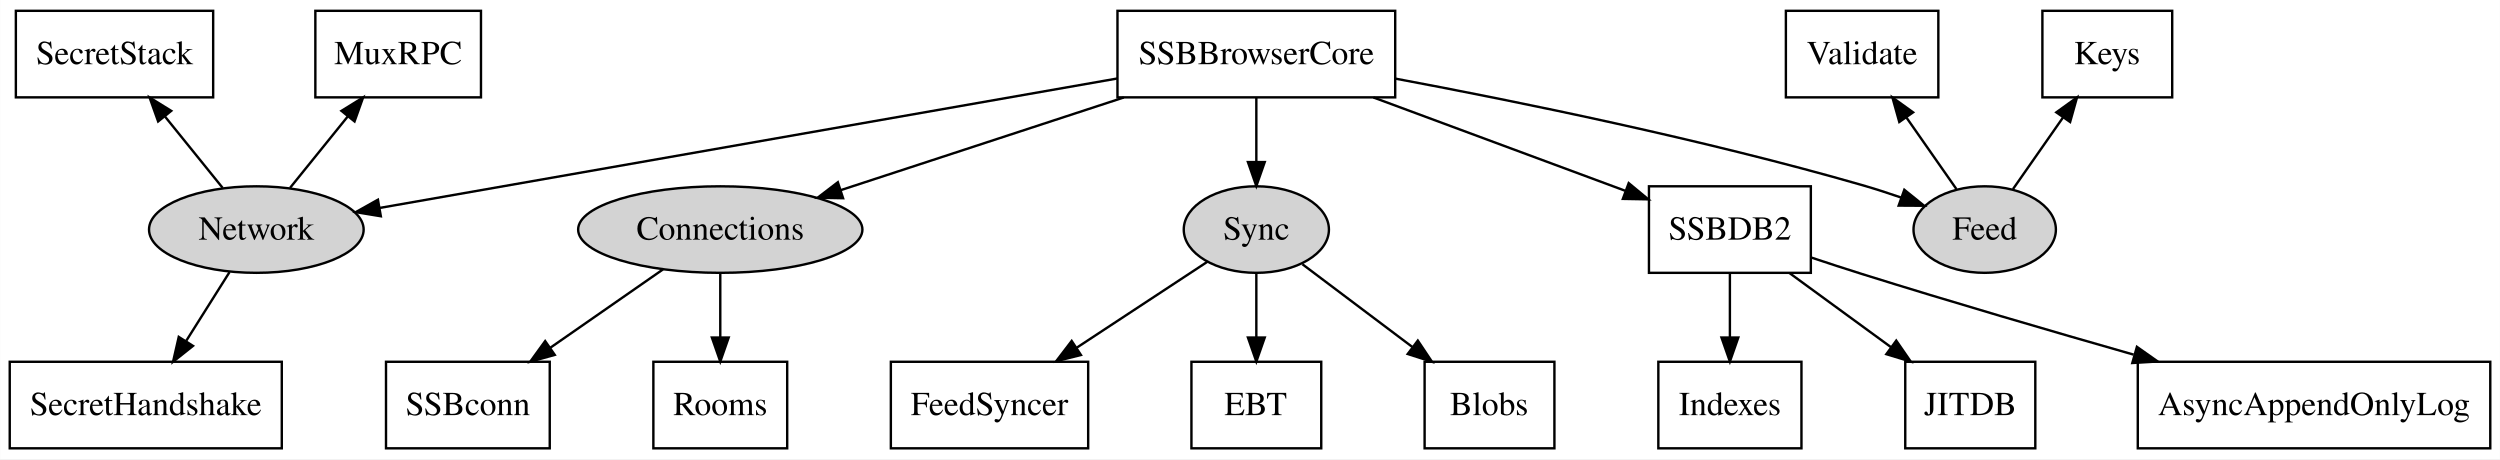
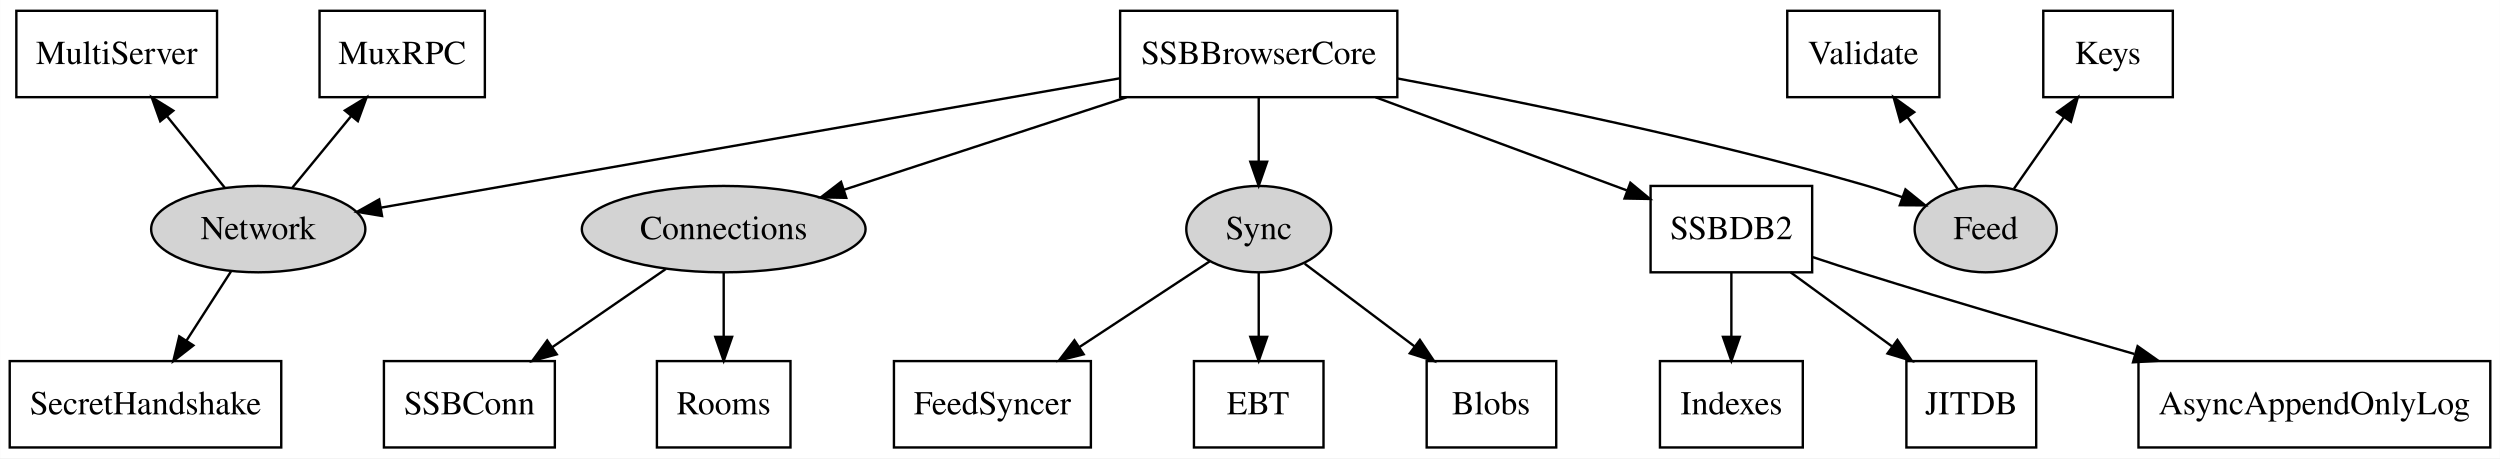
- <svg xmlns="http://www.w3.org/2000/svg" width="1040pt" height="191pt" viewBox="0.00 0.00 1039.90 191.00">
+ <svg xmlns="http://www.w3.org/2000/svg" width="1042pt" height="191pt" viewBox="0.00 0.00 1041.90 191.00">
  <g id="graph0" class="graph" transform="scale(1 1) rotate(0) translate(4 187)">
-     <polygon fill="#ffffff" stroke="transparent" points="-4,4 -4,-187 1035.905,-187 1035.905,4 -4,4" />
+     <polygon fill="#ffffff" stroke="transparent" points="-4,4 -4,-187 1037.905,-187 1037.905,4 -4,4" />
    <g id="node1" class="node">
-       <polygon fill="none" stroke="#000000" points="460.818,-146.5 460.818,-182.5 576.355,-182.5 576.355,-146.5 460.818,-146.5" />
-       <text text-anchor="middle" x="518.586" y="-160.3" font-family="Times,serif" font-size="14.00" fill="#000000">SSBBrowserCore</text>
+       <polygon fill="none" stroke="#000000" points="462.818,-146.5 462.818,-182.5 578.355,-182.5 578.355,-146.5 462.818,-146.5" />
+       <text text-anchor="middle" x="520.586" y="-160.3" font-family="Times,serif" font-size="14.00" fill="#000000">SSBBrowserCore</text>
    </g>
    <g id="node6" class="node">
-       <ellipse fill="#d3d3d3" stroke="#000000" cx="102.586" cy="-91.5" rx="44.643" ry="18" />
-       <text text-anchor="middle" x="102.586" y="-87.3" font-family="Times,serif" font-size="14.00" fill="#000000">Network</text>
+       <ellipse fill="#d3d3d3" stroke="#000000" cx="103.586" cy="-91.5" rx="44.643" ry="18" />
+       <text text-anchor="middle" x="103.586" y="-87.3" font-family="Times,serif" font-size="14.00" fill="#000000">Network</text>
    </g>
    <g id="edge1" class="edge">
-       <path fill="none" stroke="#000000" d="M460.743,-154.35C379.232,-140.046 231.845,-114.182 153.984,-100.519" />
-       <polygon fill="#000000" stroke="#000000" points="154.383,-97.036 143.929,-98.755 153.173,-103.931 154.383,-97.036" />
+       <path fill="none" stroke="#000000" d="M462.604,-154.35C380.79,-140.027 232.768,-114.115 154.801,-100.466" />
+       <polygon fill="#000000" stroke="#000000" points="155.189,-96.98 144.735,-98.704 153.982,-103.876 155.189,-96.98" />
    </g>
    <g id="node7" class="node">
-       <ellipse fill="#d3d3d3" stroke="#000000" cx="295.586" cy="-91.5" rx="59.131" ry="18" />
-       <text text-anchor="middle" x="295.586" y="-87.3" font-family="Times,serif" font-size="14.00" fill="#000000">Connections</text>
+       <ellipse fill="#d3d3d3" stroke="#000000" cx="297.586" cy="-91.5" rx="59.131" ry="18" />
+       <text text-anchor="middle" x="297.586" y="-87.3" font-family="Times,serif" font-size="14.00" fill="#000000">Connections</text>
    </g>
    <g id="edge2" class="edge">
-       <path fill="none" stroke="#000000" d="M463.463,-146.455C427.387,-134.646 380.627,-119.338 345.622,-107.879" />
-       <polygon fill="#000000" stroke="#000000" points="346.672,-104.54 336.079,-104.755 344.494,-111.193 346.672,-104.54" />
+       <path fill="none" stroke="#000000" d="M465.463,-146.455C429.387,-134.646 382.627,-119.338 347.622,-107.879" />
+       <polygon fill="#000000" stroke="#000000" points="348.672,-104.54 338.079,-104.755 346.494,-111.193 348.672,-104.54" />
    </g>
    <g id="node8" class="node">
-       <ellipse fill="#d3d3d3" stroke="#000000" cx="518.586" cy="-91.5" rx="30.198" ry="18" />
-       <text text-anchor="middle" x="518.586" y="-87.3" font-family="Times,serif" font-size="14.00" fill="#000000">Sync</text>
+       <ellipse fill="#d3d3d3" stroke="#000000" cx="520.586" cy="-91.5" rx="30.198" ry="18" />
+       <text text-anchor="middle" x="520.586" y="-87.3" font-family="Times,serif" font-size="14.00" fill="#000000">Sync</text>
    </g>
    <g id="edge3" class="edge">
-       <path fill="none" stroke="#000000" d="M518.586,-146.455C518.586,-138.383 518.586,-128.676 518.586,-119.682" />
-       <polygon fill="#000000" stroke="#000000" points="522.086,-119.59 518.586,-109.59 515.086,-119.59 522.086,-119.59" />
+       <path fill="none" stroke="#000000" d="M520.586,-146.455C520.586,-138.383 520.586,-128.676 520.586,-119.682" />
+       <polygon fill="#000000" stroke="#000000" points="524.086,-119.59 520.586,-109.59 517.086,-119.59 524.086,-119.59" />
    </g>
    <g id="node9" class="node">
-       <ellipse fill="#d3d3d3" stroke="#000000" cx="821.586" cy="-91.5" rx="29.615" ry="18" />
-       <text text-anchor="middle" x="821.586" y="-87.3" font-family="Times,serif" font-size="14.00" fill="#000000">Feed</text>
+       <ellipse fill="#d3d3d3" stroke="#000000" cx="823.586" cy="-91.5" rx="29.615" ry="18" />
+       <text text-anchor="middle" x="823.586" y="-87.3" font-family="Times,serif" font-size="14.00" fill="#000000">Feed</text>
    </g>
    <g id="edge4" class="edge">
-       <path fill="none" stroke="#000000" d="M576.434,-154.292C627.87,-144.671 704.885,-128.927 770.586,-110 775.904,-108.468 781.466,-106.665 786.882,-104.796" />
-       <polygon fill="#000000" stroke="#000000" points="788.144,-108.062 796.386,-101.404 785.791,-101.469 788.144,-108.062" />
+       <path fill="none" stroke="#000000" d="M578.434,-154.292C629.87,-144.671 706.885,-128.927 772.586,-110 777.904,-108.468 783.466,-106.665 788.882,-104.796" />
+       <polygon fill="#000000" stroke="#000000" points="790.144,-108.062 798.386,-101.404 787.791,-101.469 790.144,-108.062" />
    </g>
    <g id="node10" class="node">
-       <polygon fill="none" stroke="#000000" points="681.914,-73.5 681.914,-109.5 749.259,-109.5 749.259,-73.5 681.914,-73.5" />
-       <text text-anchor="middle" x="715.586" y="-87.3" font-family="Times,serif" font-size="14.00" fill="#000000">SSBDB2</text>
+       <polygon fill="none" stroke="#000000" points="683.914,-73.5 683.914,-109.5 751.259,-109.5 751.259,-73.5 683.914,-73.5" />
+       <text text-anchor="middle" x="717.586" y="-87.3" font-family="Times,serif" font-size="14.00" fill="#000000">SSBDB2</text>
    </g>
    <g id="edge5" class="edge">
-       <path fill="none" stroke="#000000" d="M567.283,-146.455C599.361,-134.568 641.001,-119.138 671.99,-107.655" />
-       <polygon fill="#000000" stroke="#000000" points="673.49,-110.832 681.651,-104.075 671.058,-104.268 673.49,-110.832" />
+       <path fill="none" stroke="#000000" d="M569.283,-146.455C601.361,-134.568 643.001,-119.138 673.99,-107.655" />
+       <polygon fill="#000000" stroke="#000000" points="675.49,-110.832 683.651,-104.075 673.058,-104.268 675.49,-110.832" />
    </g>
    <g id="node2" class="node">
-       <polygon fill="none" stroke="#000000" points="738.875,-146.5 738.875,-182.5 802.297,-182.5 802.297,-146.5 738.875,-146.5" />
-       <text text-anchor="middle" x="770.586" y="-160.3" font-family="Times,serif" font-size="14.00" fill="#000000">Validate</text>
+       <polygon fill="none" stroke="#000000" points="740.875,-146.5 740.875,-182.5 804.297,-182.5 804.297,-146.5 740.875,-146.5" />
+       <text text-anchor="middle" x="772.586" y="-160.3" font-family="Times,serif" font-size="14.00" fill="#000000">Validate</text>
    </g>
    <g id="node3" class="node">
-       <polygon fill="none" stroke="#000000" points="845.586,-146.5 845.586,-182.5 899.586,-182.5 899.586,-146.5 845.586,-146.5" />
-       <text text-anchor="middle" x="872.469" y="-160.3" font-family="Times,serif" font-size="14.00" fill="#000000">Keys</text>
+       <polygon fill="none" stroke="#000000" points="847.586,-146.5 847.586,-182.5 901.586,-182.5 901.586,-146.5 847.586,-146.5" />
+       <text text-anchor="middle" x="874.469" y="-160.3" font-family="Times,serif" font-size="14.00" fill="#000000">Keys</text>
    </g>
    <g id="node4" class="node">
-       <polygon fill="none" stroke="#000000" points="2.546,-146.5 2.546,-182.5 84.626,-182.5 84.626,-146.5 2.546,-146.5" />
-       <text text-anchor="middle" x="43.586" y="-160.3" font-family="Times,serif" font-size="14.00" fill="#000000">SecretStack</text>
+       <polygon fill="none" stroke="#000000" points="2.762,-146.5 2.762,-182.5 86.411,-182.5 86.411,-146.5 2.762,-146.5" />
+       <text text-anchor="middle" x="44.586" y="-160.3" font-family="Times,serif" font-size="14.00" fill="#000000">MultiServer</text>
    </g>
    <g id="node5" class="node">
-       <polygon fill="none" stroke="#000000" points="127.136,-146.5 127.136,-182.5 196.036,-182.5 196.036,-146.5 127.136,-146.5" />
-       <text text-anchor="middle" x="161.586" y="-160.3" font-family="Times,serif" font-size="14.00" fill="#000000">MuxRPC</text>
+       <polygon fill="none" stroke="#000000" points="129.136,-146.5 129.136,-182.5 198.036,-182.5 198.036,-146.5 129.136,-146.5" />
+       <text text-anchor="middle" x="163.586" y="-160.3" font-family="Times,serif" font-size="14.00" fill="#000000">MuxRPC</text>
    </g>
    <g id="edge10" class="edge">
-       <path fill="none" stroke="#000000" d="M88.576,-108.835C81.413,-117.697 72.549,-128.664 64.588,-138.514" />
-       <polygon fill="#000000" stroke="#000000" points="61.734,-136.478 58.171,-146.455 67.179,-140.878 61.734,-136.478" />
+       <path fill="none" stroke="#000000" d="M89.576,-108.835C82.413,-117.697 73.549,-128.664 65.588,-138.514" />
+       <polygon fill="#000000" stroke="#000000" points="62.734,-136.478 59.171,-146.455 68.179,-140.878 62.734,-136.478" />
    </g>
    <g id="edge11" class="edge">
-       <path fill="none" stroke="#000000" d="M116.597,-108.835C123.759,-117.697 132.623,-128.664 140.584,-138.514" />
-       <polygon fill="#000000" stroke="#000000" points="137.994,-140.878 147.002,-146.455 143.438,-136.478 137.994,-140.878" />
+       <path fill="none" stroke="#000000" d="M117.834,-108.835C125.118,-117.697 134.132,-128.664 142.228,-138.514" />
+       <polygon fill="#000000" stroke="#000000" points="139.701,-140.952 148.755,-146.455 145.109,-136.507 139.701,-140.952" />
    </g>
    <g id="node13" class="node">
      <polygon fill="none" stroke="#000000" points="0,-.5 0,-36.5 113.173,-36.5 113.173,-.5 0,-.5" />
      <text text-anchor="middle" x="56.586" y="-14.3" font-family="Times,serif" font-size="14.00" fill="#000000">SecretHandshake</text>
    </g>
    <g id="edge12" class="edge">
-       <path fill="none" stroke="#000000" d="M91.451,-73.829C86.051,-65.259 79.449,-54.782 73.448,-45.26" />
-       <polygon fill="#000000" stroke="#000000" points="76.231,-43.11 67.939,-36.516 70.309,-46.842 76.231,-43.11" />
+       <path fill="none" stroke="#000000" d="M92.209,-73.829C86.635,-65.171 79.807,-54.566 73.626,-44.965" />
+       <polygon fill="#000000" stroke="#000000" points="76.542,-43.029 68.185,-36.516 70.656,-46.818 76.542,-43.029" />
    </g>
    <g id="node11" class="node">
-       <polygon fill="none" stroke="#000000" points="156.528,-.5 156.528,-36.5 224.644,-36.5 224.644,-.5 156.528,-.5" />
-       <text text-anchor="middle" x="190.586" y="-14.3" font-family="Times,serif" font-size="14.00" fill="#000000">SSBconn</text>
+       <polygon fill="none" stroke="#000000" points="155.967,-.5 155.967,-36.5 227.206,-36.5 227.206,-.5 155.967,-.5" />
+       <text text-anchor="middle" x="191.586" y="-14.3" font-family="Times,serif" font-size="14.00" fill="#000000">SSBConn</text>
    </g>
    <g id="edge8" class="edge">
-       <path fill="none" stroke="#000000" d="M271.76,-74.935C257.874,-65.281 240.127,-52.943 224.77,-42.266" />
-       <polygon fill="#000000" stroke="#000000" points="226.733,-39.368 216.524,-36.533 222.737,-45.115 226.733,-39.368" />
+       <path fill="none" stroke="#000000" d="M273.533,-74.935C259.515,-65.281 241.599,-52.943 226.096,-42.266" />
+       <polygon fill="#000000" stroke="#000000" points="227.993,-39.323 217.772,-36.533 224.022,-45.088 227.993,-39.323" />
    </g>
    <g id="node12" class="node">
-       <polygon fill="none" stroke="#000000" points="267.75,-.5 267.75,-36.5 323.422,-36.5 323.422,-.5 267.75,-.5" />
-       <text text-anchor="middle" x="295.586" y="-14.3" font-family="Times,serif" font-size="14.00" fill="#000000">Rooms</text>
+       <polygon fill="none" stroke="#000000" points="269.75,-.5 269.75,-36.5 325.422,-36.5 325.422,-.5 269.75,-.5" />
+       <text text-anchor="middle" x="297.586" y="-14.3" font-family="Times,serif" font-size="14.00" fill="#000000">Rooms</text>
    </g>
    <g id="edge9" class="edge">
-       <path fill="none" stroke="#000000" d="M295.586,-73.455C295.586,-65.383 295.586,-55.676 295.586,-46.682" />
-       <polygon fill="#000000" stroke="#000000" points="299.086,-46.59 295.586,-36.59 292.086,-46.59 299.086,-46.59" />
+       <path fill="none" stroke="#000000" d="M297.586,-73.455C297.586,-65.383 297.586,-55.676 297.586,-46.682" />
+       <polygon fill="#000000" stroke="#000000" points="301.086,-46.59 297.586,-36.59 294.086,-46.59 301.086,-46.59" />
    </g>
    <g id="node14" class="node">
-       <polygon fill="none" stroke="#000000" points="366.544,-.5 366.544,-36.5 448.628,-36.5 448.628,-.5 366.544,-.5" />
-       <text text-anchor="middle" x="407.586" y="-14.3" font-family="Times,serif" font-size="14.00" fill="#000000">FeedSyncer</text>
+       <polygon fill="none" stroke="#000000" points="368.544,-.5 368.544,-36.5 450.628,-36.5 450.628,-.5 368.544,-.5" />
+       <text text-anchor="middle" x="409.586" y="-14.3" font-family="Times,serif" font-size="14.00" fill="#000000">FeedSyncer</text>
    </g>
    <g id="edge13" class="edge">
-       <path fill="none" stroke="#000000" d="M498.227,-78.111C483.06,-68.135 461.943,-54.248 443.908,-42.387" />
-       <polygon fill="#000000" stroke="#000000" points="445.62,-39.324 435.341,-36.753 441.773,-45.172 445.62,-39.324" />
+       <path fill="none" stroke="#000000" d="M500.227,-78.111C485.06,-68.135 463.943,-54.248 445.908,-42.387" />
+       <polygon fill="#000000" stroke="#000000" points="447.62,-39.324 437.341,-36.753 443.773,-45.172 447.62,-39.324" />
    </g>
    <g id="node15" class="node">
-       <polygon fill="none" stroke="#000000" points="491.586,-.5 491.586,-36.5 545.586,-36.5 545.586,-.5 491.586,-.5" />
-       <text text-anchor="middle" x="518.307" y="-14.3" font-family="Times,serif" font-size="14.00" fill="#000000">EBT</text>
+       <polygon fill="none" stroke="#000000" points="493.586,-.5 493.586,-36.5 547.586,-36.5 547.586,-.5 493.586,-.5" />
+       <text text-anchor="middle" x="520.307" y="-14.3" font-family="Times,serif" font-size="14.00" fill="#000000">EBT</text>
    </g>
    <g id="edge14" class="edge">
-       <path fill="none" stroke="#000000" d="M518.586,-73.455C518.586,-65.383 518.586,-55.676 518.586,-46.682" />
-       <polygon fill="#000000" stroke="#000000" points="522.086,-46.59 518.586,-36.59 515.086,-46.59 522.086,-46.59" />
+       <path fill="none" stroke="#000000" d="M520.586,-73.455C520.586,-65.383 520.586,-55.676 520.586,-46.682" />
+       <polygon fill="#000000" stroke="#000000" points="524.086,-46.59 520.586,-36.59 517.086,-46.59 524.086,-46.59" />
    </g>
    <g id="node16" class="node">
-       <polygon fill="none" stroke="#000000" points="588.586,-.5 588.586,-36.5 642.586,-36.5 642.586,-.5 588.586,-.5" />
-       <text text-anchor="middle" x="615.422" y="-14.3" font-family="Times,serif" font-size="14.00" fill="#000000">Blobs</text>
+       <polygon fill="none" stroke="#000000" points="590.586,-.5 590.586,-36.5 644.586,-36.5 644.586,-.5 590.586,-.5" />
+       <text text-anchor="middle" x="617.422" y="-14.3" font-family="Times,serif" font-size="14.00" fill="#000000">Blobs</text>
    </g>
    <g id="edge15" class="edge">
-       <path fill="none" stroke="#000000" d="M537.75,-77.078C550.794,-67.261 568.373,-54.032 583.524,-42.629" />
-       <polygon fill="#000000" stroke="#000000" points="585.762,-45.325 591.648,-36.516 581.553,-39.732 585.762,-45.325" />
+       <path fill="none" stroke="#000000" d="M539.75,-77.078C552.794,-67.261 570.373,-54.032 585.524,-42.629" />
+       <polygon fill="#000000" stroke="#000000" points="587.762,-45.325 593.648,-36.516 583.553,-39.732 587.762,-45.325" />
    </g>
    <g id="edge6" class="edge">
-       <path fill="none" stroke="#000000" d="M809.824,-108.337C803.66,-117.159 795.97,-128.166 789.036,-138.092" />
-       <polygon fill="#000000" stroke="#000000" points="786.051,-136.253 783.193,-146.455 791.789,-140.262 786.051,-136.253" />
+       <path fill="none" stroke="#000000" d="M811.824,-108.337C805.66,-117.159 797.97,-128.166 791.036,-138.092" />
+       <polygon fill="#000000" stroke="#000000" points="788.051,-136.253 785.193,-146.455 793.789,-140.262 788.051,-136.253" />
    </g>
    <g id="edge7" class="edge">
-       <path fill="none" stroke="#000000" d="M833.349,-108.337C839.512,-117.159 847.202,-128.166 854.137,-138.092" />
-       <polygon fill="#000000" stroke="#000000" points="851.383,-140.262 859.98,-146.455 857.122,-136.253 851.383,-140.262" />
+       <path fill="none" stroke="#000000" d="M835.349,-108.337C841.512,-117.159 849.202,-128.166 856.137,-138.092" />
+       <polygon fill="#000000" stroke="#000000" points="853.383,-140.262 861.98,-146.455 859.122,-136.253 853.383,-140.262" />
    </g>
    <g id="node17" class="node">
-       <polygon fill="none" stroke="#000000" points="685.819,-.5 685.819,-36.5 745.354,-36.5 745.354,-.5 685.819,-.5" />
-       <text text-anchor="middle" x="715.586" y="-14.3" font-family="Times,serif" font-size="14.00" fill="#000000">Indexes</text>
+       <polygon fill="none" stroke="#000000" points="687.819,-.5 687.819,-36.5 747.354,-36.5 747.354,-.5 687.819,-.5" />
+       <text text-anchor="middle" x="717.586" y="-14.3" font-family="Times,serif" font-size="14.00" fill="#000000">Indexes</text>
    </g>
    <g id="edge16" class="edge">
-       <path fill="none" stroke="#000000" d="M715.586,-73.455C715.586,-65.383 715.586,-55.676 715.586,-46.682" />
-       <polygon fill="#000000" stroke="#000000" points="719.086,-46.59 715.586,-36.59 712.086,-46.59 719.086,-46.59" />
+       <path fill="none" stroke="#000000" d="M717.586,-73.455C717.586,-65.383 717.586,-55.676 717.586,-46.682" />
+       <polygon fill="#000000" stroke="#000000" points="721.086,-46.59 717.586,-36.59 714.086,-46.59 721.086,-46.59" />
    </g>
    <g id="node18" class="node">
-       <polygon fill="none" stroke="#000000" points="788.536,-.5 788.536,-36.5 842.637,-36.5 842.637,-.5 788.536,-.5" />
-       <text text-anchor="middle" x="815.586" y="-14.3" font-family="Times,serif" font-size="14.00" fill="#000000">JITDB</text>
+       <polygon fill="none" stroke="#000000" points="790.536,-.5 790.536,-36.5 844.637,-36.5 844.637,-.5 790.536,-.5" />
+       <text text-anchor="middle" x="817.586" y="-14.3" font-family="Times,serif" font-size="14.00" fill="#000000">JITDB</text>
    </g>
    <g id="edge17" class="edge">
-       <path fill="none" stroke="#000000" d="M740.305,-73.455C753.046,-64.154 768.758,-52.684 782.527,-42.633" />
-       <polygon fill="#000000" stroke="#000000" points="784.792,-45.313 790.805,-36.59 780.664,-39.66 784.792,-45.313" />
+       <path fill="none" stroke="#000000" d="M742.305,-73.455C755.046,-64.154 770.758,-52.684 784.527,-42.633" />
+       <polygon fill="#000000" stroke="#000000" points="786.792,-45.313 792.805,-36.59 782.664,-39.66 786.792,-45.313" />
    </g>
    <g id="node19" class="node">
-       <polygon fill="none" stroke="#000000" points="885.268,-.5 885.268,-36.5 1031.905,-36.5 1031.905,-.5 885.268,-.5" />
-       <text text-anchor="middle" x="958.586" y="-14.3" font-family="Times,serif" font-size="14.00" fill="#000000">AsyncAppendOnlyLog</text>
+       <polygon fill="none" stroke="#000000" points="887.268,-.5 887.268,-36.5 1033.905,-36.5 1033.905,-.5 887.268,-.5" />
+       <text text-anchor="middle" x="960.586" y="-14.3" font-family="Times,serif" font-size="14.00" fill="#000000">AsyncAppendOnlyLog</text>
    </g>
    <g id="edge18" class="edge">
-       <path fill="none" stroke="#000000" d="M749.547,-79.827C756.49,-77.511 763.76,-75.136 770.586,-73 807.631,-61.406 849.046,-49.308 883.556,-39.464" />
-       <polygon fill="#000000" stroke="#000000" points="884.902,-42.72 893.563,-36.617 882.987,-35.987 884.902,-42.72" />
+       <path fill="none" stroke="#000000" d="M751.547,-79.827C758.49,-77.511 765.76,-75.136 772.586,-73 809.631,-61.406 851.046,-49.308 885.556,-39.464" />
+       <polygon fill="#000000" stroke="#000000" points="886.902,-42.72 895.563,-36.617 884.987,-35.987 886.902,-42.72" />
    </g>
  </g>
</svg>
